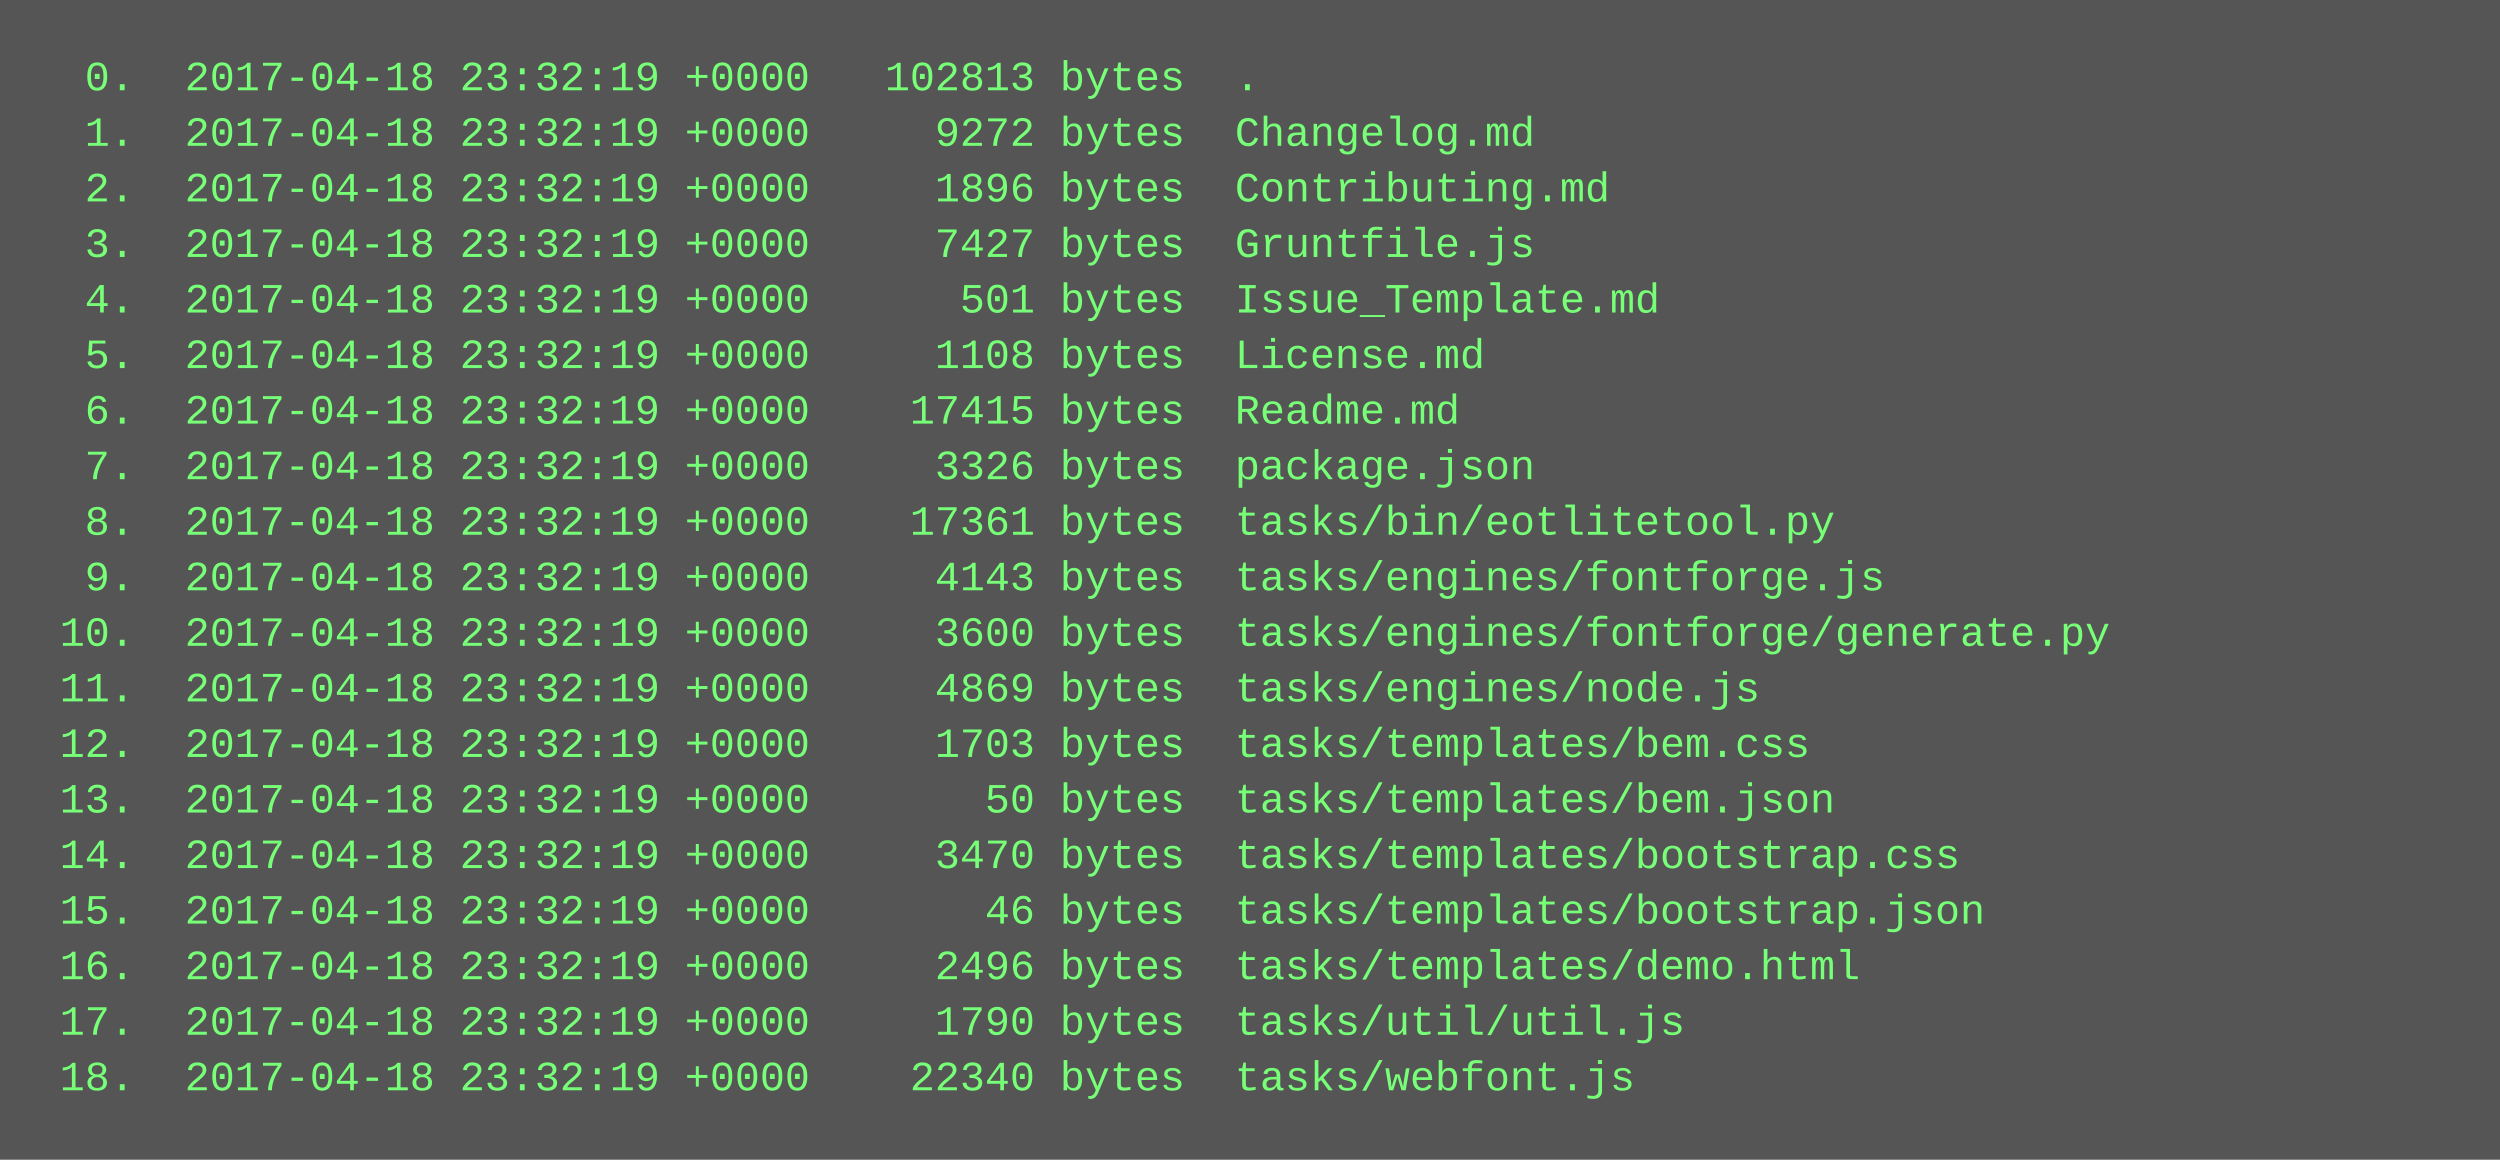
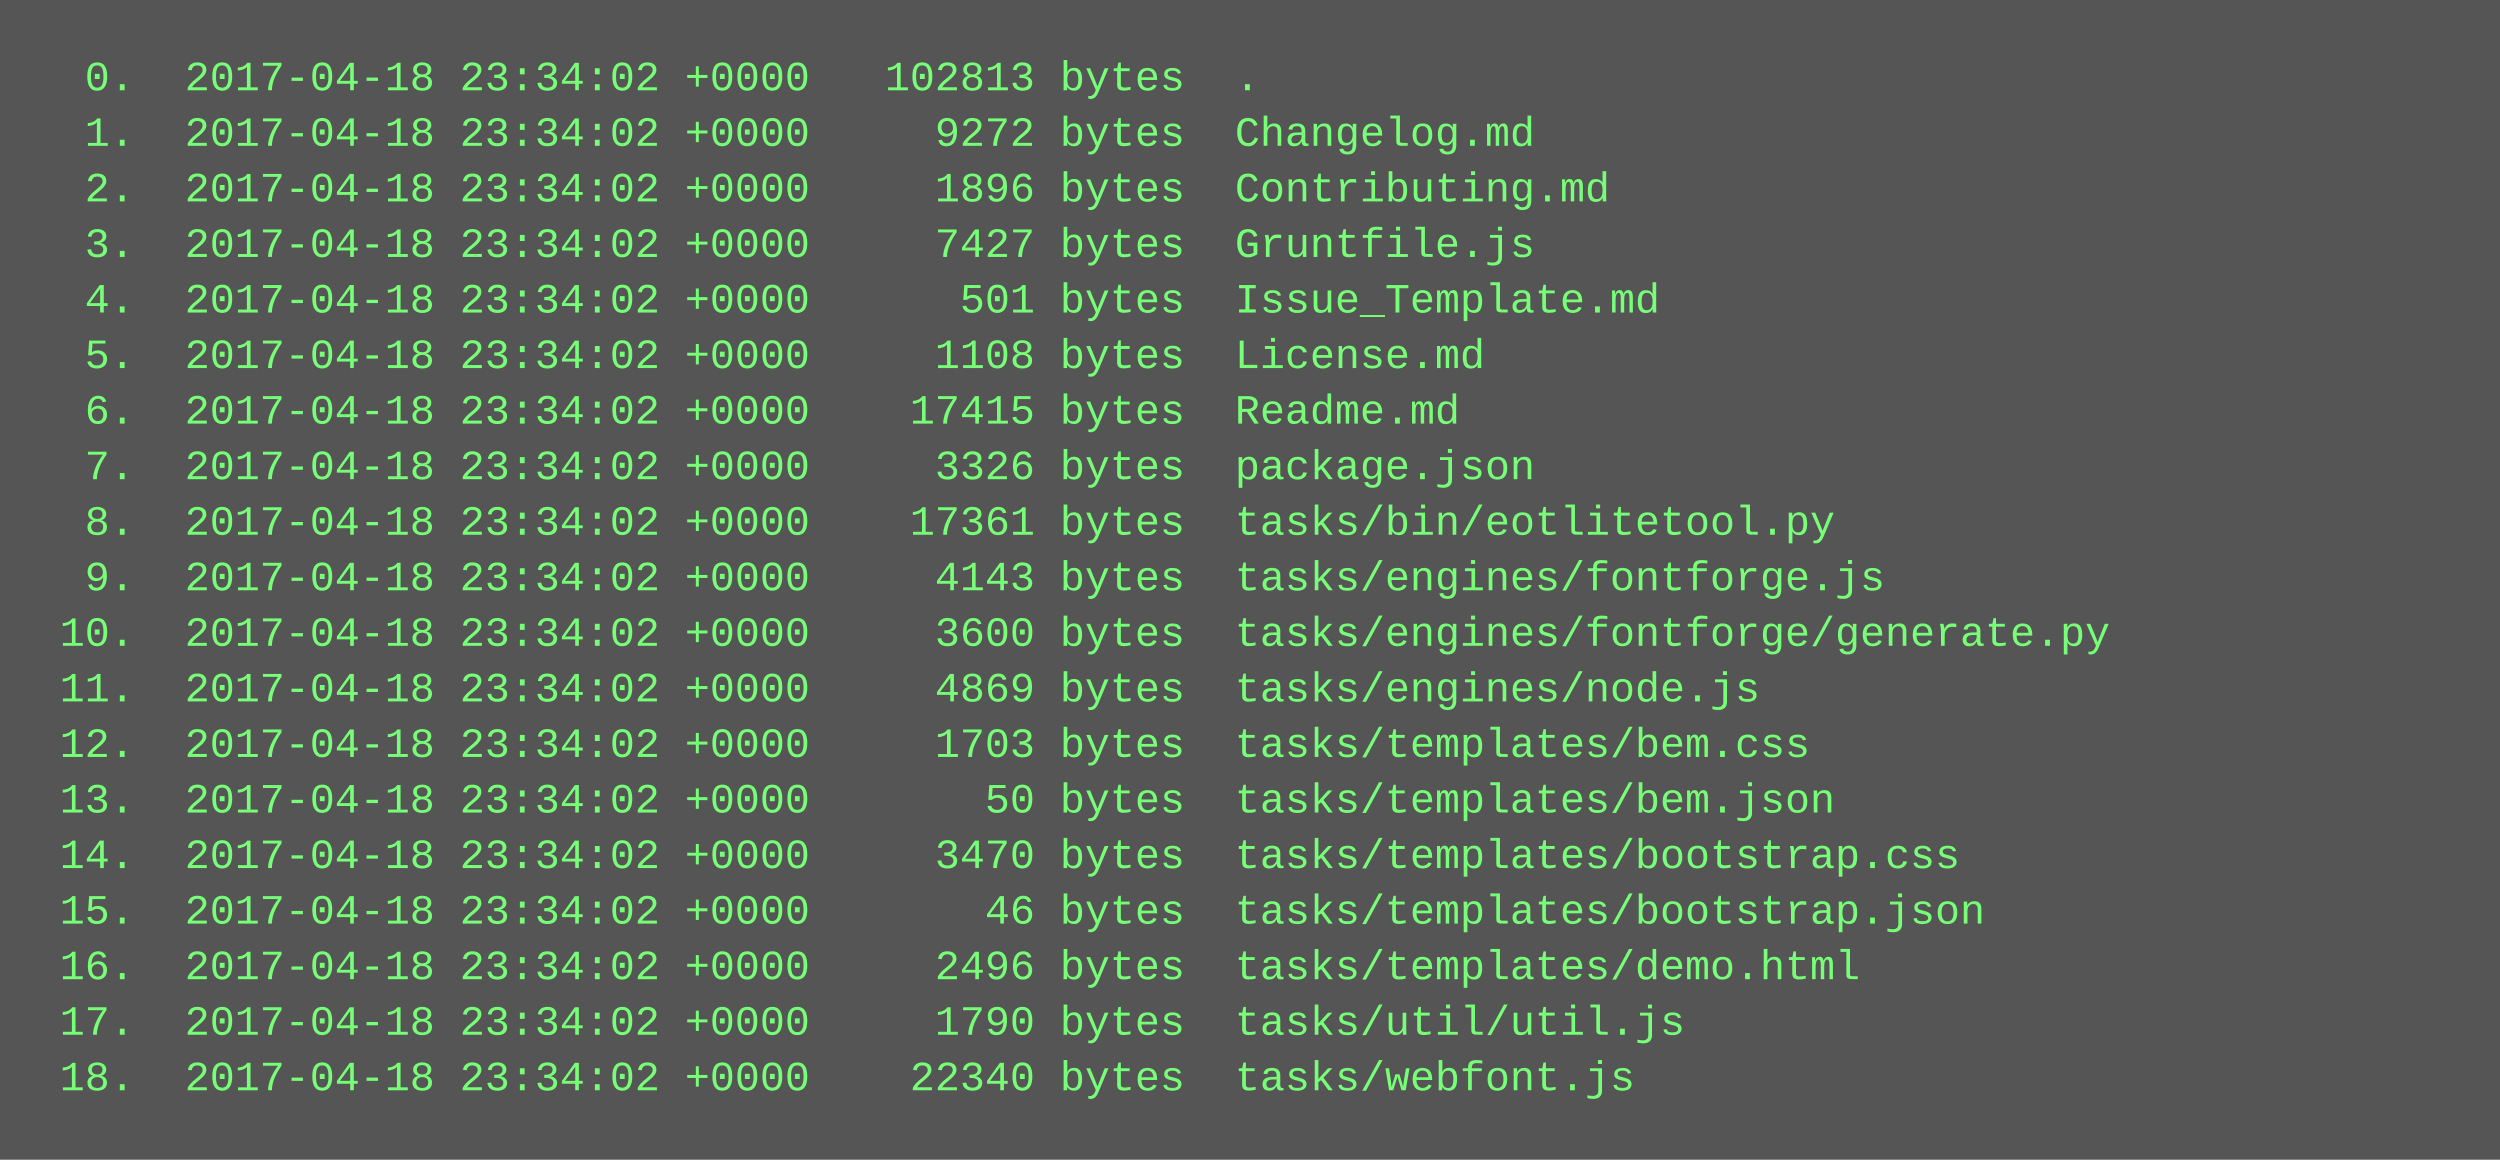
<svg xmlns="http://www.w3.org/2000/svg" height="334" width="720">
  <rect height="334" fill="#555" width="720" />
  <text fill="#7f7" font-family="Courier New" font-size="12" xml:space="preserve">
-     <tspan x="10" y="26">  0.  2017-04-18 23:32:19 +0000   102813 bytes  .</tspan>
-     <tspan x="10" y="42">  1.  2017-04-18 23:32:19 +0000     9272 bytes  Changelog.md</tspan>
-     <tspan x="10" y="58">  2.  2017-04-18 23:32:19 +0000     1896 bytes  Contributing.md</tspan>
-     <tspan x="10" y="74">  3.  2017-04-18 23:32:19 +0000     7427 bytes  Gruntfile.js</tspan>
-     <tspan x="10" y="90">  4.  2017-04-18 23:32:19 +0000      501 bytes  Issue_Template.md</tspan>
-     <tspan x="10" y="106">  5.  2017-04-18 23:32:19 +0000     1108 bytes  License.md</tspan>
-     <tspan x="10" y="122">  6.  2017-04-18 23:32:19 +0000    17415 bytes  Readme.md</tspan>
-     <tspan x="10" y="138">  7.  2017-04-18 23:32:19 +0000     3326 bytes  package.json</tspan>
-     <tspan x="10" y="154">  8.  2017-04-18 23:32:19 +0000    17361 bytes  tasks/bin/eotlitetool.py</tspan>
-     <tspan x="10" y="170">  9.  2017-04-18 23:32:19 +0000     4143 bytes  tasks/engines/fontforge.js</tspan>
-     <tspan x="10" y="186"> 10.  2017-04-18 23:32:19 +0000     3600 bytes  tasks/engines/fontforge/generate.py</tspan>
-     <tspan x="10" y="202"> 11.  2017-04-18 23:32:19 +0000     4869 bytes  tasks/engines/node.js</tspan>
-     <tspan x="10" y="218"> 12.  2017-04-18 23:32:19 +0000     1703 bytes  tasks/templates/bem.css</tspan>
-     <tspan x="10" y="234"> 13.  2017-04-18 23:32:19 +0000       50 bytes  tasks/templates/bem.json</tspan>
-     <tspan x="10" y="250"> 14.  2017-04-18 23:32:19 +0000     3470 bytes  tasks/templates/bootstrap.css</tspan>
-     <tspan x="10" y="266"> 15.  2017-04-18 23:32:19 +0000       46 bytes  tasks/templates/bootstrap.json</tspan>
-     <tspan x="10" y="282"> 16.  2017-04-18 23:32:19 +0000     2496 bytes  tasks/templates/demo.html</tspan>
-     <tspan x="10" y="298"> 17.  2017-04-18 23:32:19 +0000     1790 bytes  tasks/util/util.js</tspan>
-     <tspan x="10" y="314"> 18.  2017-04-18 23:32:19 +0000    22340 bytes  tasks/webfont.js</tspan>
+     <tspan x="10" y="26">  0.  2017-04-18 23:34:02 +0000   102813 bytes  .</tspan>
+     <tspan x="10" y="42">  1.  2017-04-18 23:34:02 +0000     9272 bytes  Changelog.md</tspan>
+     <tspan x="10" y="58">  2.  2017-04-18 23:34:02 +0000     1896 bytes  Contributing.md</tspan>
+     <tspan x="10" y="74">  3.  2017-04-18 23:34:02 +0000     7427 bytes  Gruntfile.js</tspan>
+     <tspan x="10" y="90">  4.  2017-04-18 23:34:02 +0000      501 bytes  Issue_Template.md</tspan>
+     <tspan x="10" y="106">  5.  2017-04-18 23:34:02 +0000     1108 bytes  License.md</tspan>
+     <tspan x="10" y="122">  6.  2017-04-18 23:34:02 +0000    17415 bytes  Readme.md</tspan>
+     <tspan x="10" y="138">  7.  2017-04-18 23:34:02 +0000     3326 bytes  package.json</tspan>
+     <tspan x="10" y="154">  8.  2017-04-18 23:34:02 +0000    17361 bytes  tasks/bin/eotlitetool.py</tspan>
+     <tspan x="10" y="170">  9.  2017-04-18 23:34:02 +0000     4143 bytes  tasks/engines/fontforge.js</tspan>
+     <tspan x="10" y="186"> 10.  2017-04-18 23:34:02 +0000     3600 bytes  tasks/engines/fontforge/generate.py</tspan>
+     <tspan x="10" y="202"> 11.  2017-04-18 23:34:02 +0000     4869 bytes  tasks/engines/node.js</tspan>
+     <tspan x="10" y="218"> 12.  2017-04-18 23:34:02 +0000     1703 bytes  tasks/templates/bem.css</tspan>
+     <tspan x="10" y="234"> 13.  2017-04-18 23:34:02 +0000       50 bytes  tasks/templates/bem.json</tspan>
+     <tspan x="10" y="250"> 14.  2017-04-18 23:34:02 +0000     3470 bytes  tasks/templates/bootstrap.css</tspan>
+     <tspan x="10" y="266"> 15.  2017-04-18 23:34:02 +0000       46 bytes  tasks/templates/bootstrap.json</tspan>
+     <tspan x="10" y="282"> 16.  2017-04-18 23:34:02 +0000     2496 bytes  tasks/templates/demo.html</tspan>
+     <tspan x="10" y="298"> 17.  2017-04-18 23:34:02 +0000     1790 bytes  tasks/util/util.js</tspan>
+     <tspan x="10" y="314"> 18.  2017-04-18 23:34:02 +0000    22340 bytes  tasks/webfont.js</tspan>
  </text>
</svg>
